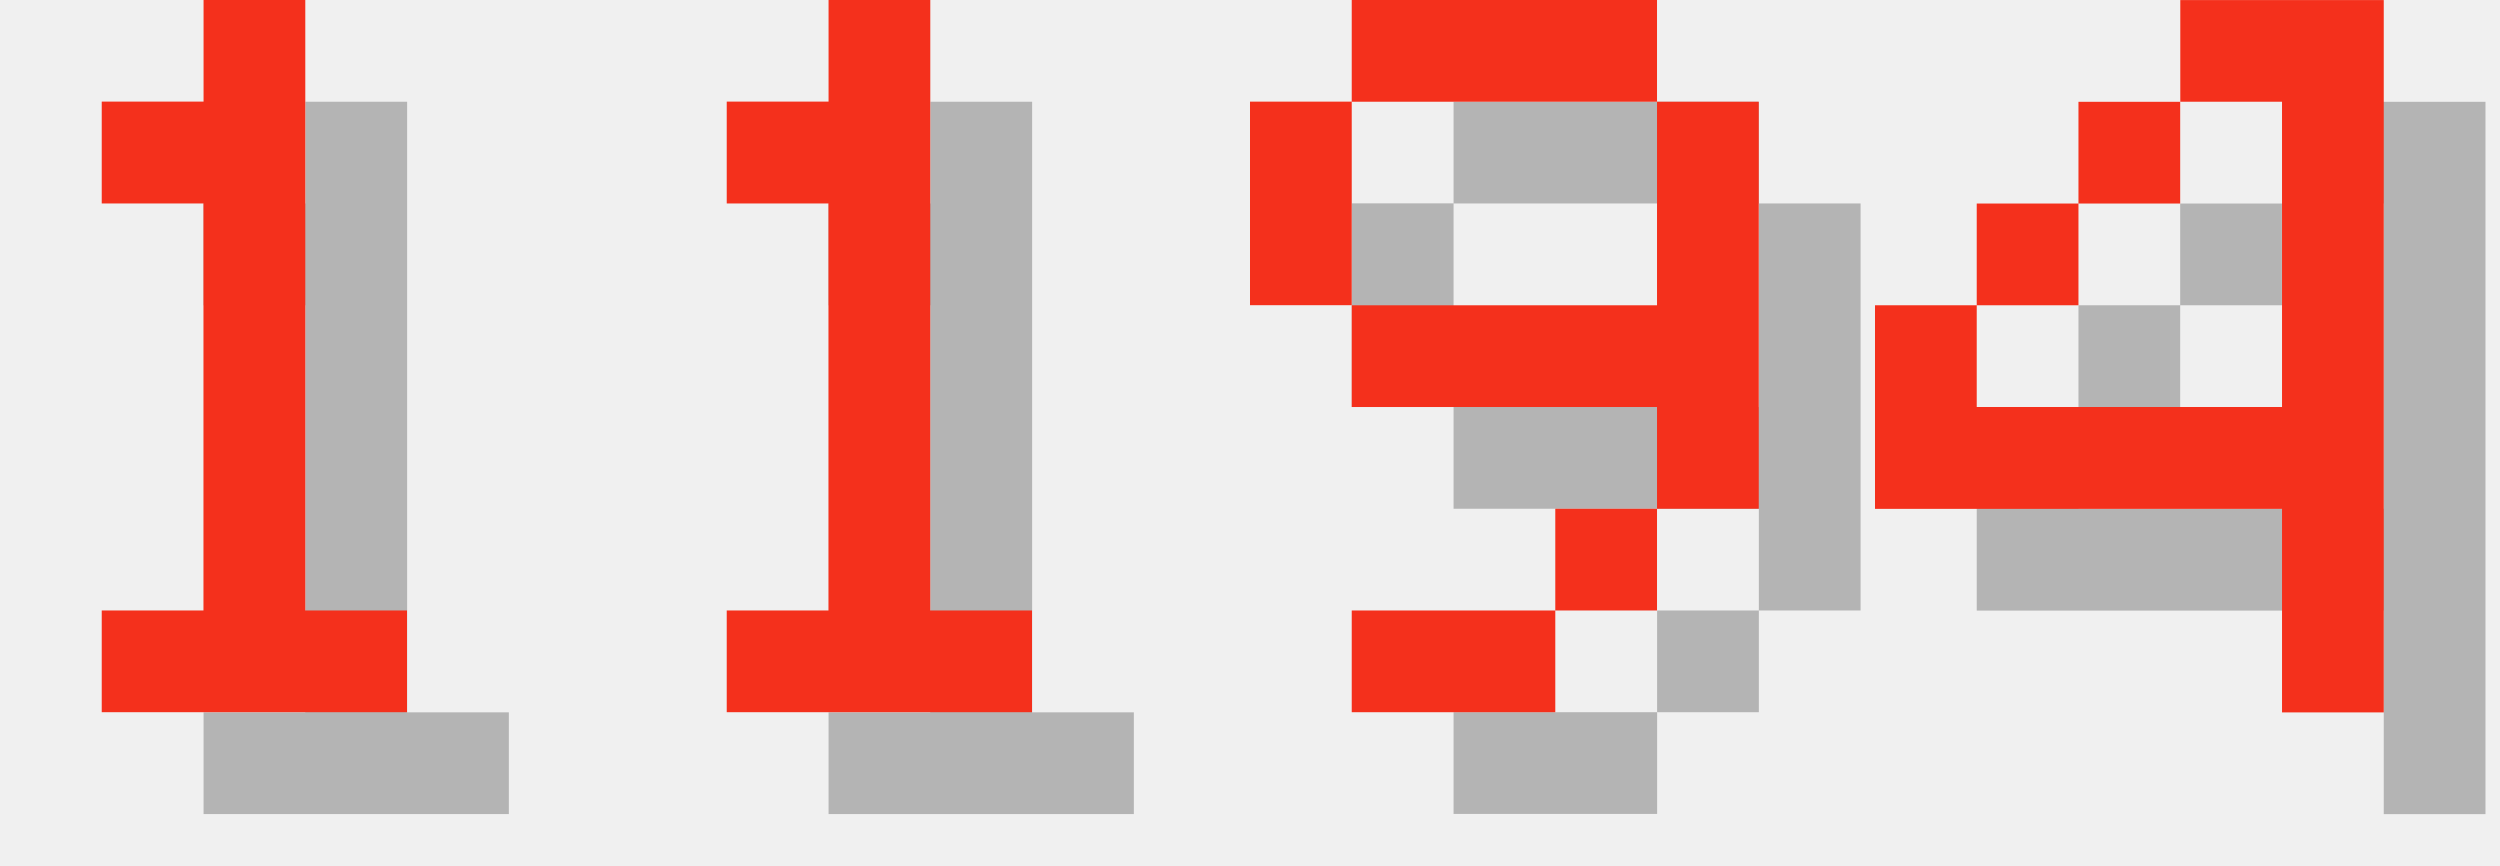
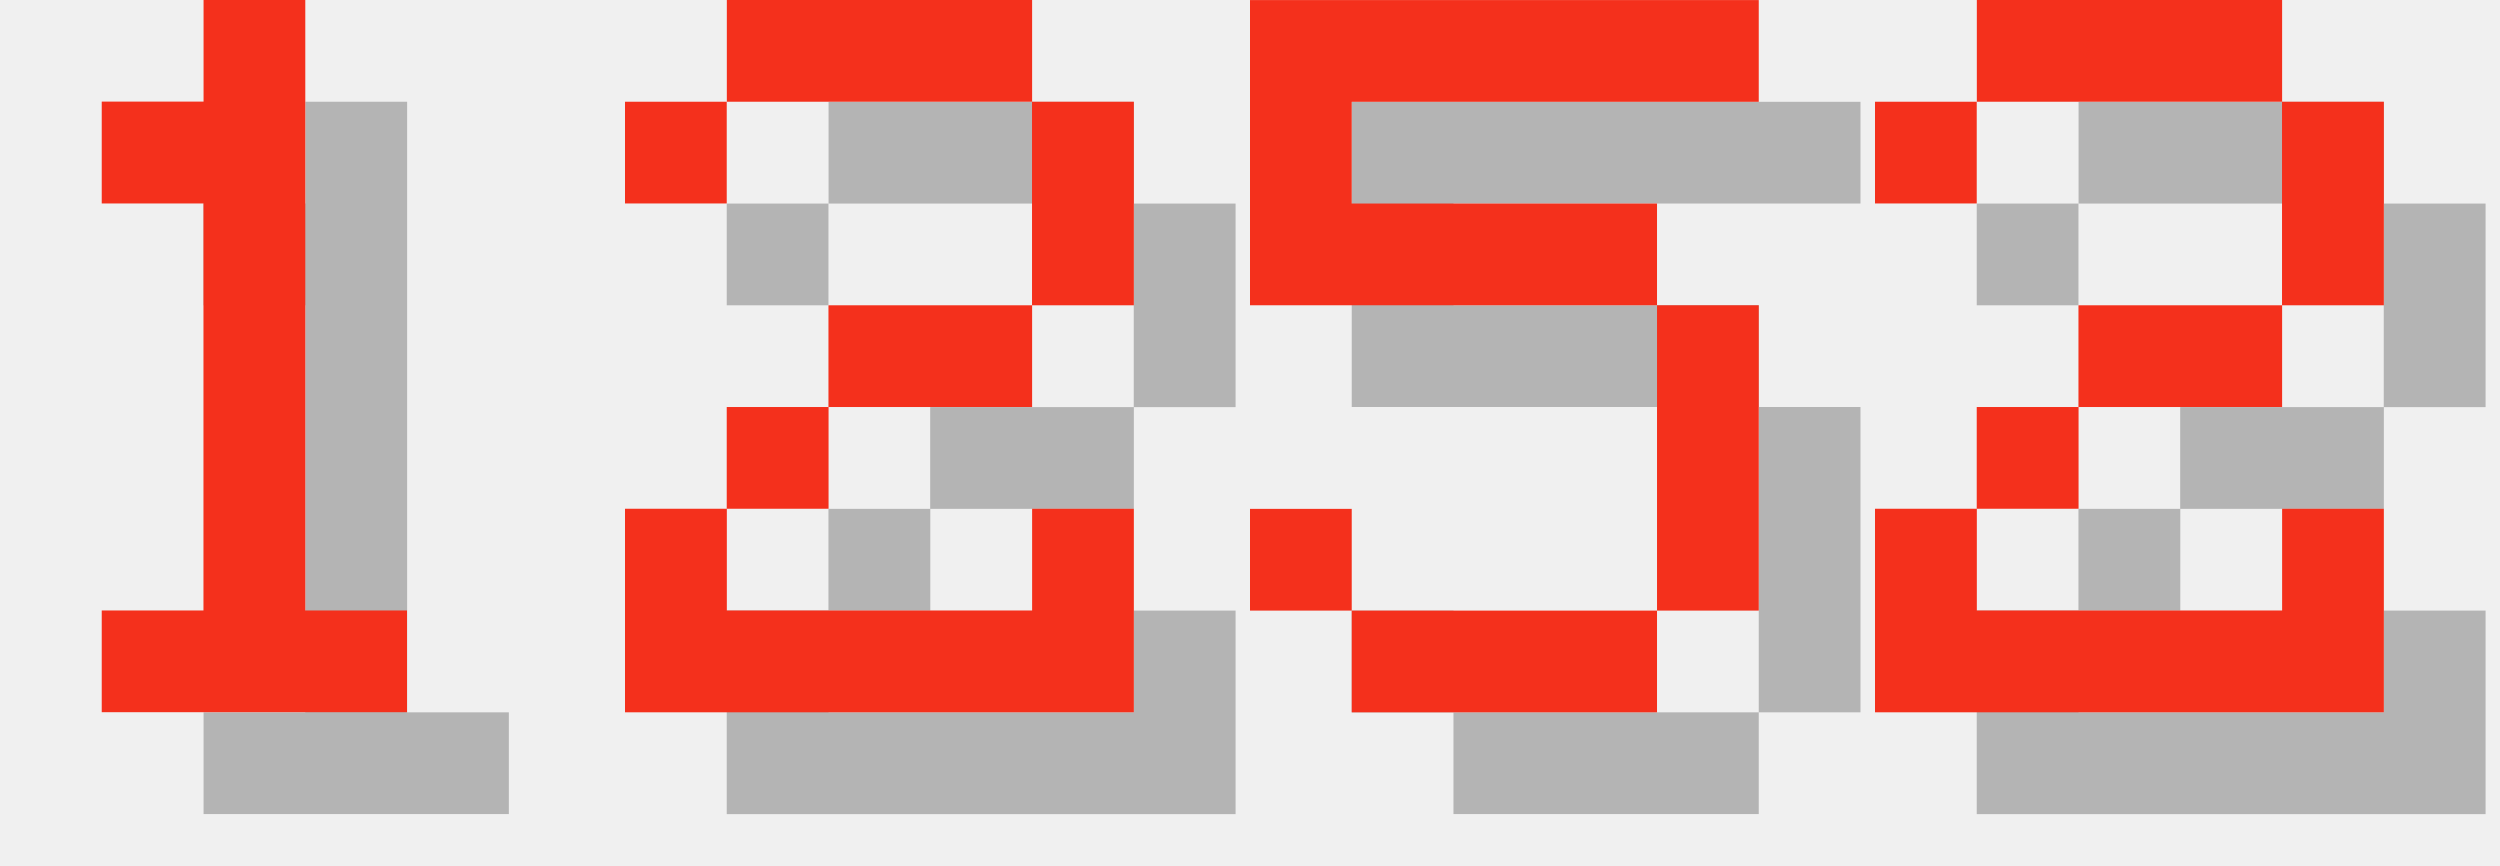
<svg xmlns="http://www.w3.org/2000/svg" version="1.1" width="104.0" height="36">
  <style>
        .text-foreground {
            fill: #F4301C;
        }
        .text-shadow {
            fill: #000000;
            fill-opacity: 0.25;
        }
    </style>
  <g class="digit" id="digit_1" transform="translate(0.0, 0), scale(4)">
    <path id="digit_1_shadow" class="text-shadow" d="m2.117 2.117v1.058h1.058v4.233h-1.058v1.058h3.175v-1.058h-1.058v-6.35h-1.058v1.058h-1.058z" fill-opacity=".5" style="paint-order:stroke fill markers" />
    <path id="digit_1_fg" class="text-foreground" d="m1.058 1.058v1.058h1.058v4.233h-1.058v1.058h3.175v-1.058h-1.058v-6.35h-1.058v1.058h-1.058z" fill="#fff" style="paint-order:stroke fill markers" />
  </g>
-   <g class="digit" id="digit_1" transform="translate(26.0, 0), scale(4)">
-     <path id="digit_1_shadow" class="text-shadow" d="m2.117 2.117v1.058h1.058v4.233h-1.058v1.058h3.175v-1.058h-1.058v-6.35h-1.058v1.058h-1.058z" fill-opacity=".5" style="paint-order:stroke fill markers" />
-     <path id="digit_1_fg" class="text-foreground" d="m1.058 1.058v1.058h1.058v4.233h-1.058v1.058h3.175v-1.058h-1.058v-6.35h-1.058v1.058h-1.058z" fill="#fff" style="paint-order:stroke fill markers" />
+   <g class="digit" id="digit_2" transform="translate(26.0, 0), scale(4)">
+     <path id="digit_2_shadow" class="text-shadow" d="m1.058 2.117v1.058h1.058v-1.058h3.175v2.117h-2.117v1.058h-1.058v1.058h-1.058v2.117h5.292v-2.117h-1.058v1.058h-3.175v-1.058h1.058v-1.058h2.117v-1.058h1.058v-2.117h-1.058v-1.058h-3.175v1.058h-1.058z" fill-opacity=".5" style="paint-order:stroke fill markers" />
+     <path id="digit_2_fg" class="text-foreground" d="m0 1.058v1.058h1.058v-1.058h3.175v2.117h-2.117v1.058h-1.058v1.058h-1.058v2.117h5.292v-2.117h-1.058v1.058h-3.175v-1.058h1.058v-1.058h2.117v-1.058h1.058v-2.117h-1.058v-1.058h-3.175v1.058h-1.058z" fill="#fff" style="paint-order:stroke fill markers" />
  </g>
-   <g class="digit" id="digit_9" transform="translate(52.0, 0), scale(4)">
-     <path id="digit_9_shadow" class="text-shadow" d="m2.117 1.058v1.058h3.175v-1.058h-3.175zm3.175 1.058v2.117h-3.175v1.058h3.175v1.058h1.058v-4.233h-1.058zm0 4.233h-1.058v1.058h1.058v-1.058zm-1.058 1.058h-2.117v1.058h2.117v-1.058zm-2.117-3.175v-2.117h-1.058v2.117h1.058z" fill-opacity=".5" style="paint-order:stroke fill markers" />
-     <path id="digit_9_fg" class="text-foreground" d="m1.058 0v1.058h3.175v-1.058h-3.175zm3.175 1.058v2.117h-3.175v1.058h3.175v1.058h1.058v-4.233h-1.058zm0 4.233h-1.058v1.058h1.058v-1.058zm-1.058 1.058h-2.117v1.058h2.117v-1.058zm-2.117-3.175v-2.117h-1.058v2.117h1.058z" fill="#fff" style="paint-order:stroke fill markers" />
+   <g class="digit" id="digit_5" transform="translate(52.0, 0), scale(4)">
+     <path id="digit_5_shadow" class="text-shadow" d="m1.058 1.058v3.175h4.233v3.175h-3.175v-1.058h-1.058v1.058h1.058v1.058h3.175v-1.058h1.058v-3.175h-1.058v-1.058h-3.175v-1.058h4.233v-1.058h-5.292z" fill-opacity=".5" style="paint-order:stroke fill markers" />
+     <path id="digit_5_fg" class="text-foreground" d="m0 0v3.175h4.233v3.175h-3.175v-1.058h-1.058v1.058h1.058v1.058h3.175v-1.058h1.058v-3.175h-1.058v-1.058h-3.175v-1.058h4.233v-1.058h-5.292z" fill="#fff" style="paint-order:stroke fill markers" />
  </g>
-   <g class="digit" id="digit_4" transform="translate(78.0, 0), scale(4)">
-     <path id="digit_4_shadow" class="text-shadow" d="m4.233 1.058v1.058h1.058v3.175h-3.175v-1.058h-1.058v2.117h4.233v2.117h1.058v-7.408h-2.117zm-2.117 3.175h1.058v-1.058h-1.058v1.058zm1.058-1.058h1.058v-1.058h-1.058v1.058z" fill-opacity=".5" style="paint-order:stroke fill markers" />
-     <path id="digit_4_fg" class="text-foreground" d="m3.175 0v1.058h1.058v3.175h-3.175v-1.058h-1.058v2.117h4.233v2.117h1.058v-7.408h-2.117zm-2.117 3.175h1.058v-1.058h-1.058v1.058zm1.058-1.058h1.058v-1.058h-1.058v1.058z" fill="#fff" style="paint-order:stroke fill markers" />
+   <g class="digit" id="digit_2" transform="translate(78.0, 0), scale(4)">
+     <path id="digit_2_shadow" class="text-shadow" d="m1.058 2.117v1.058h1.058v-1.058h3.175v2.117h-2.117v1.058h-1.058v1.058h-1.058v2.117h5.292v-2.117h-1.058v1.058h-3.175v-1.058h1.058v-1.058h2.117v-1.058h1.058v-2.117h-1.058v-1.058h-3.175v1.058h-1.058z" fill-opacity=".5" style="paint-order:stroke fill markers" />
+     <path id="digit_2_fg" class="text-foreground" d="m0 1.058v1.058h1.058v-1.058h3.175v2.117h-2.117v1.058h-1.058v1.058h-1.058v2.117h5.292v-2.117h-1.058v1.058h-3.175v-1.058h1.058v-1.058h2.117v-1.058h1.058v-2.117h-1.058v-1.058h-3.175v1.058h-1.058z" fill="#fff" style="paint-order:stroke fill markers" />
  </g>
</svg>
